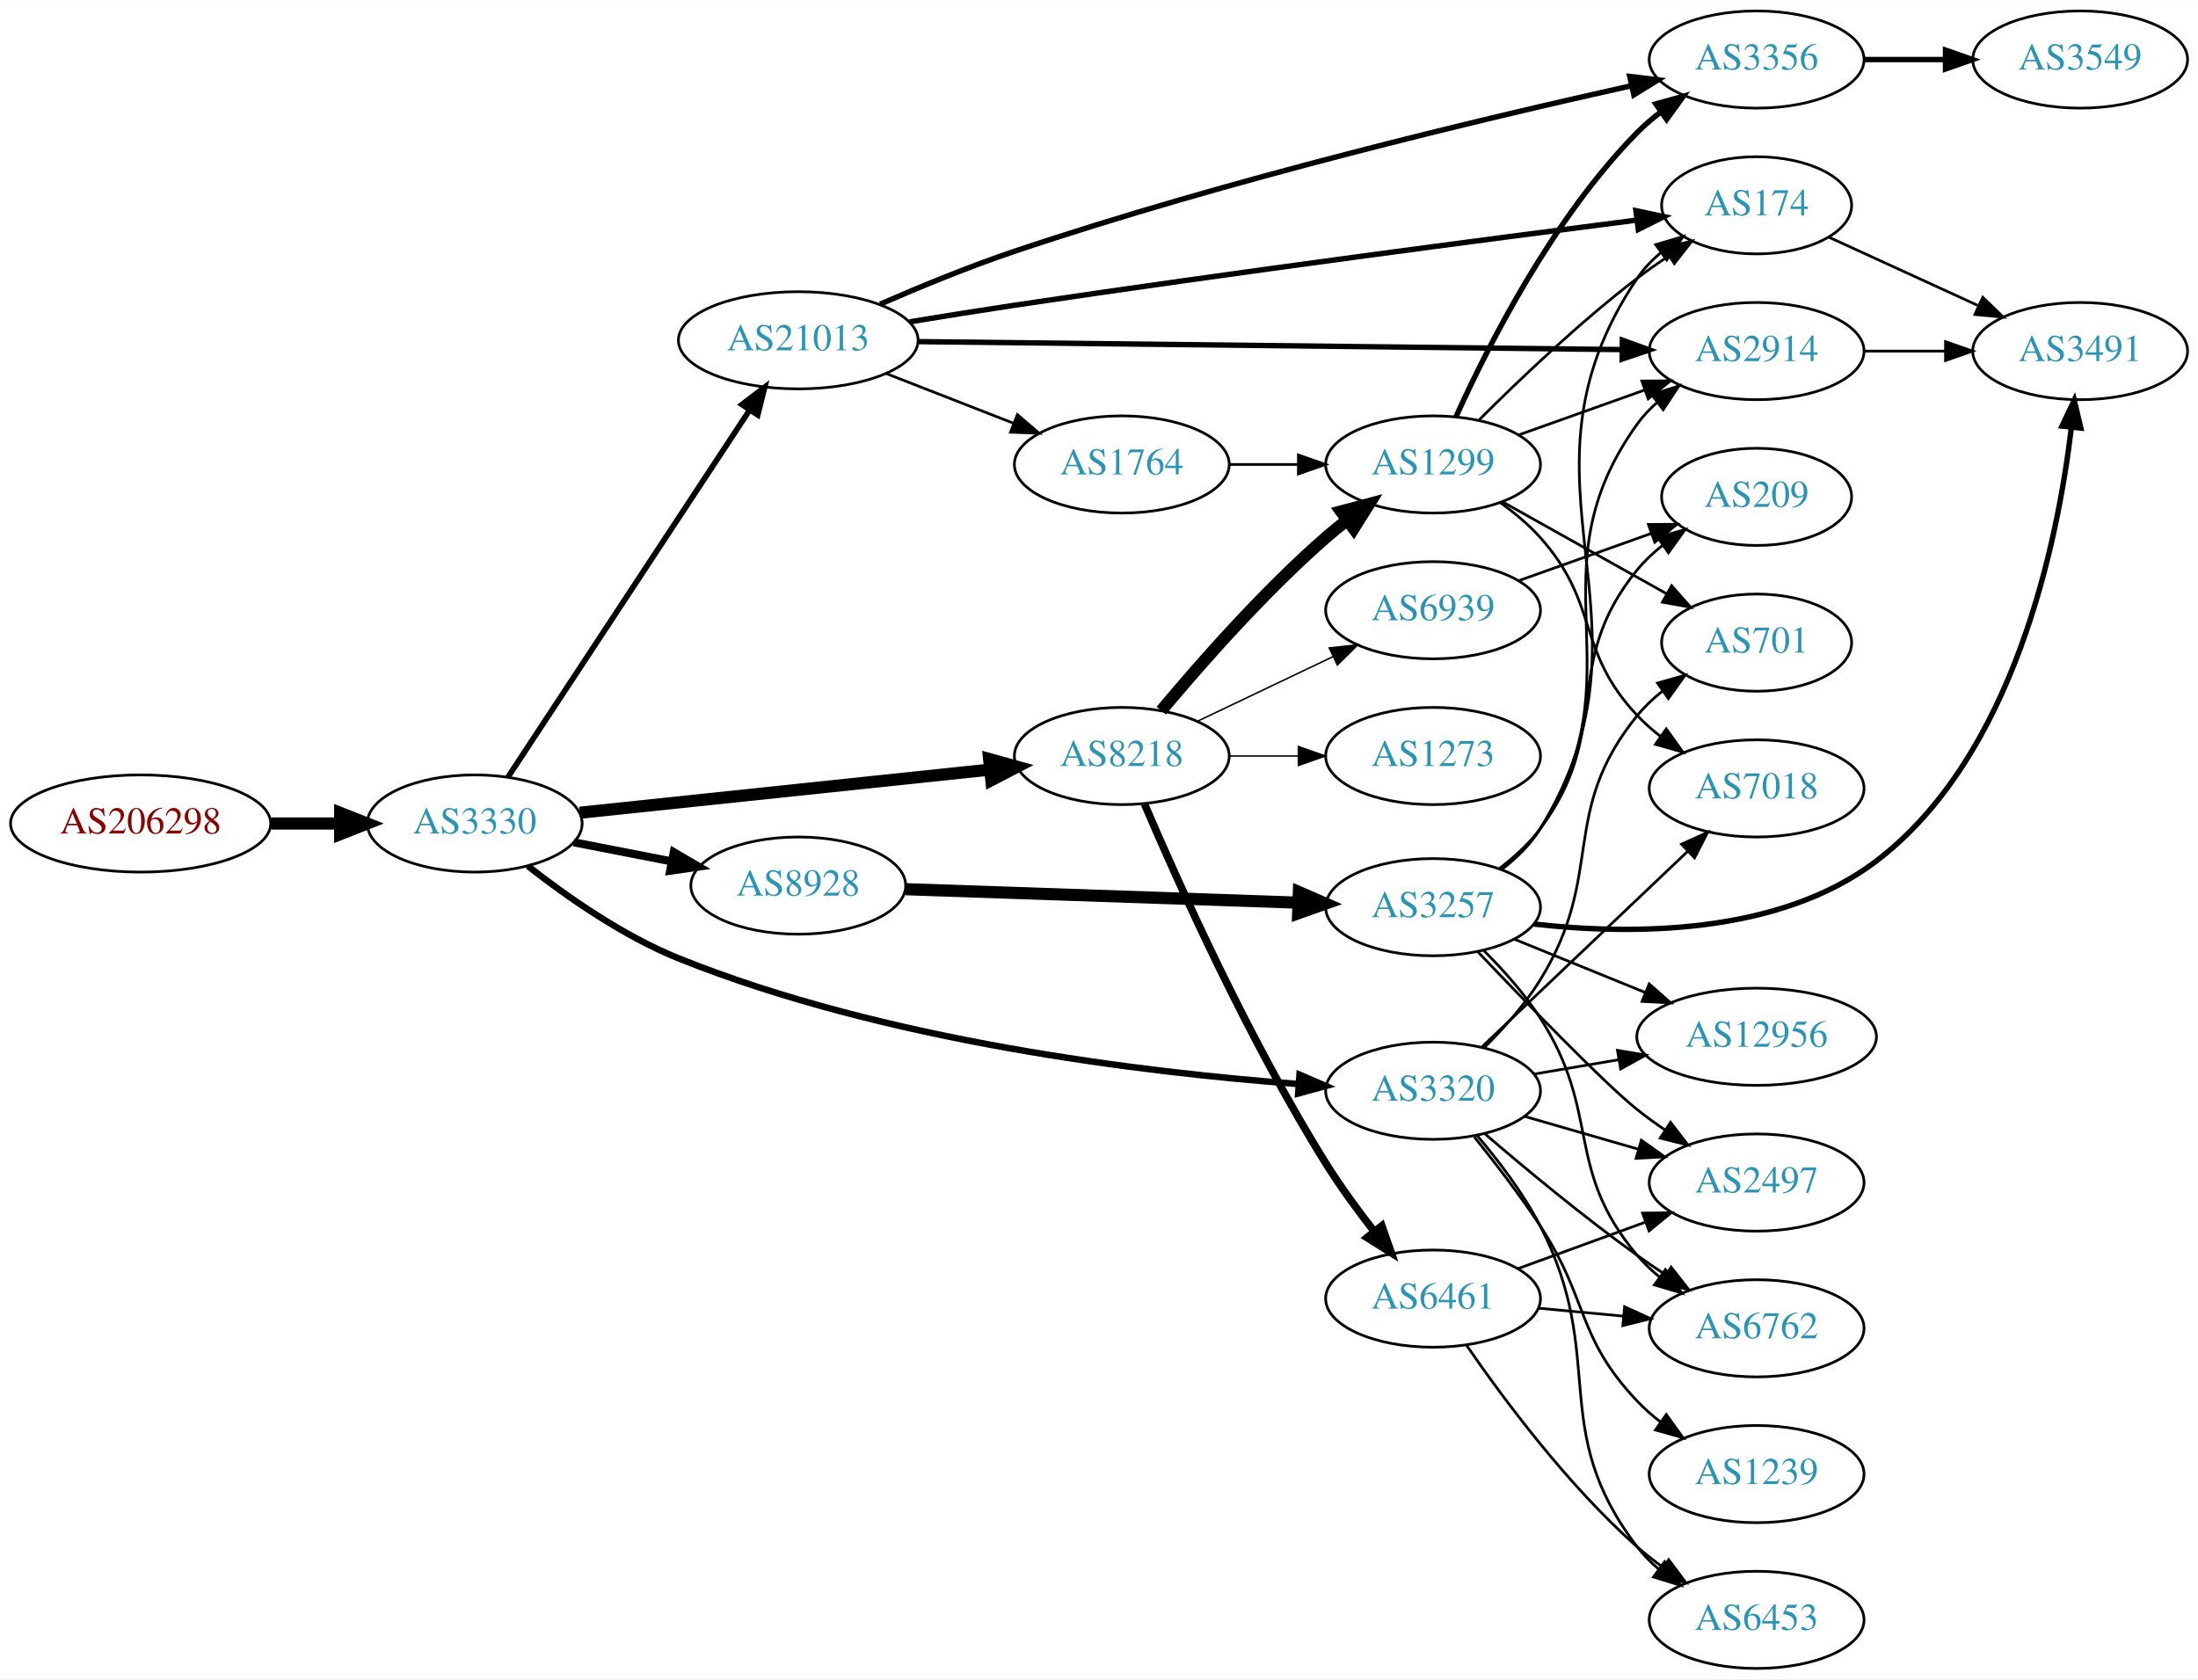
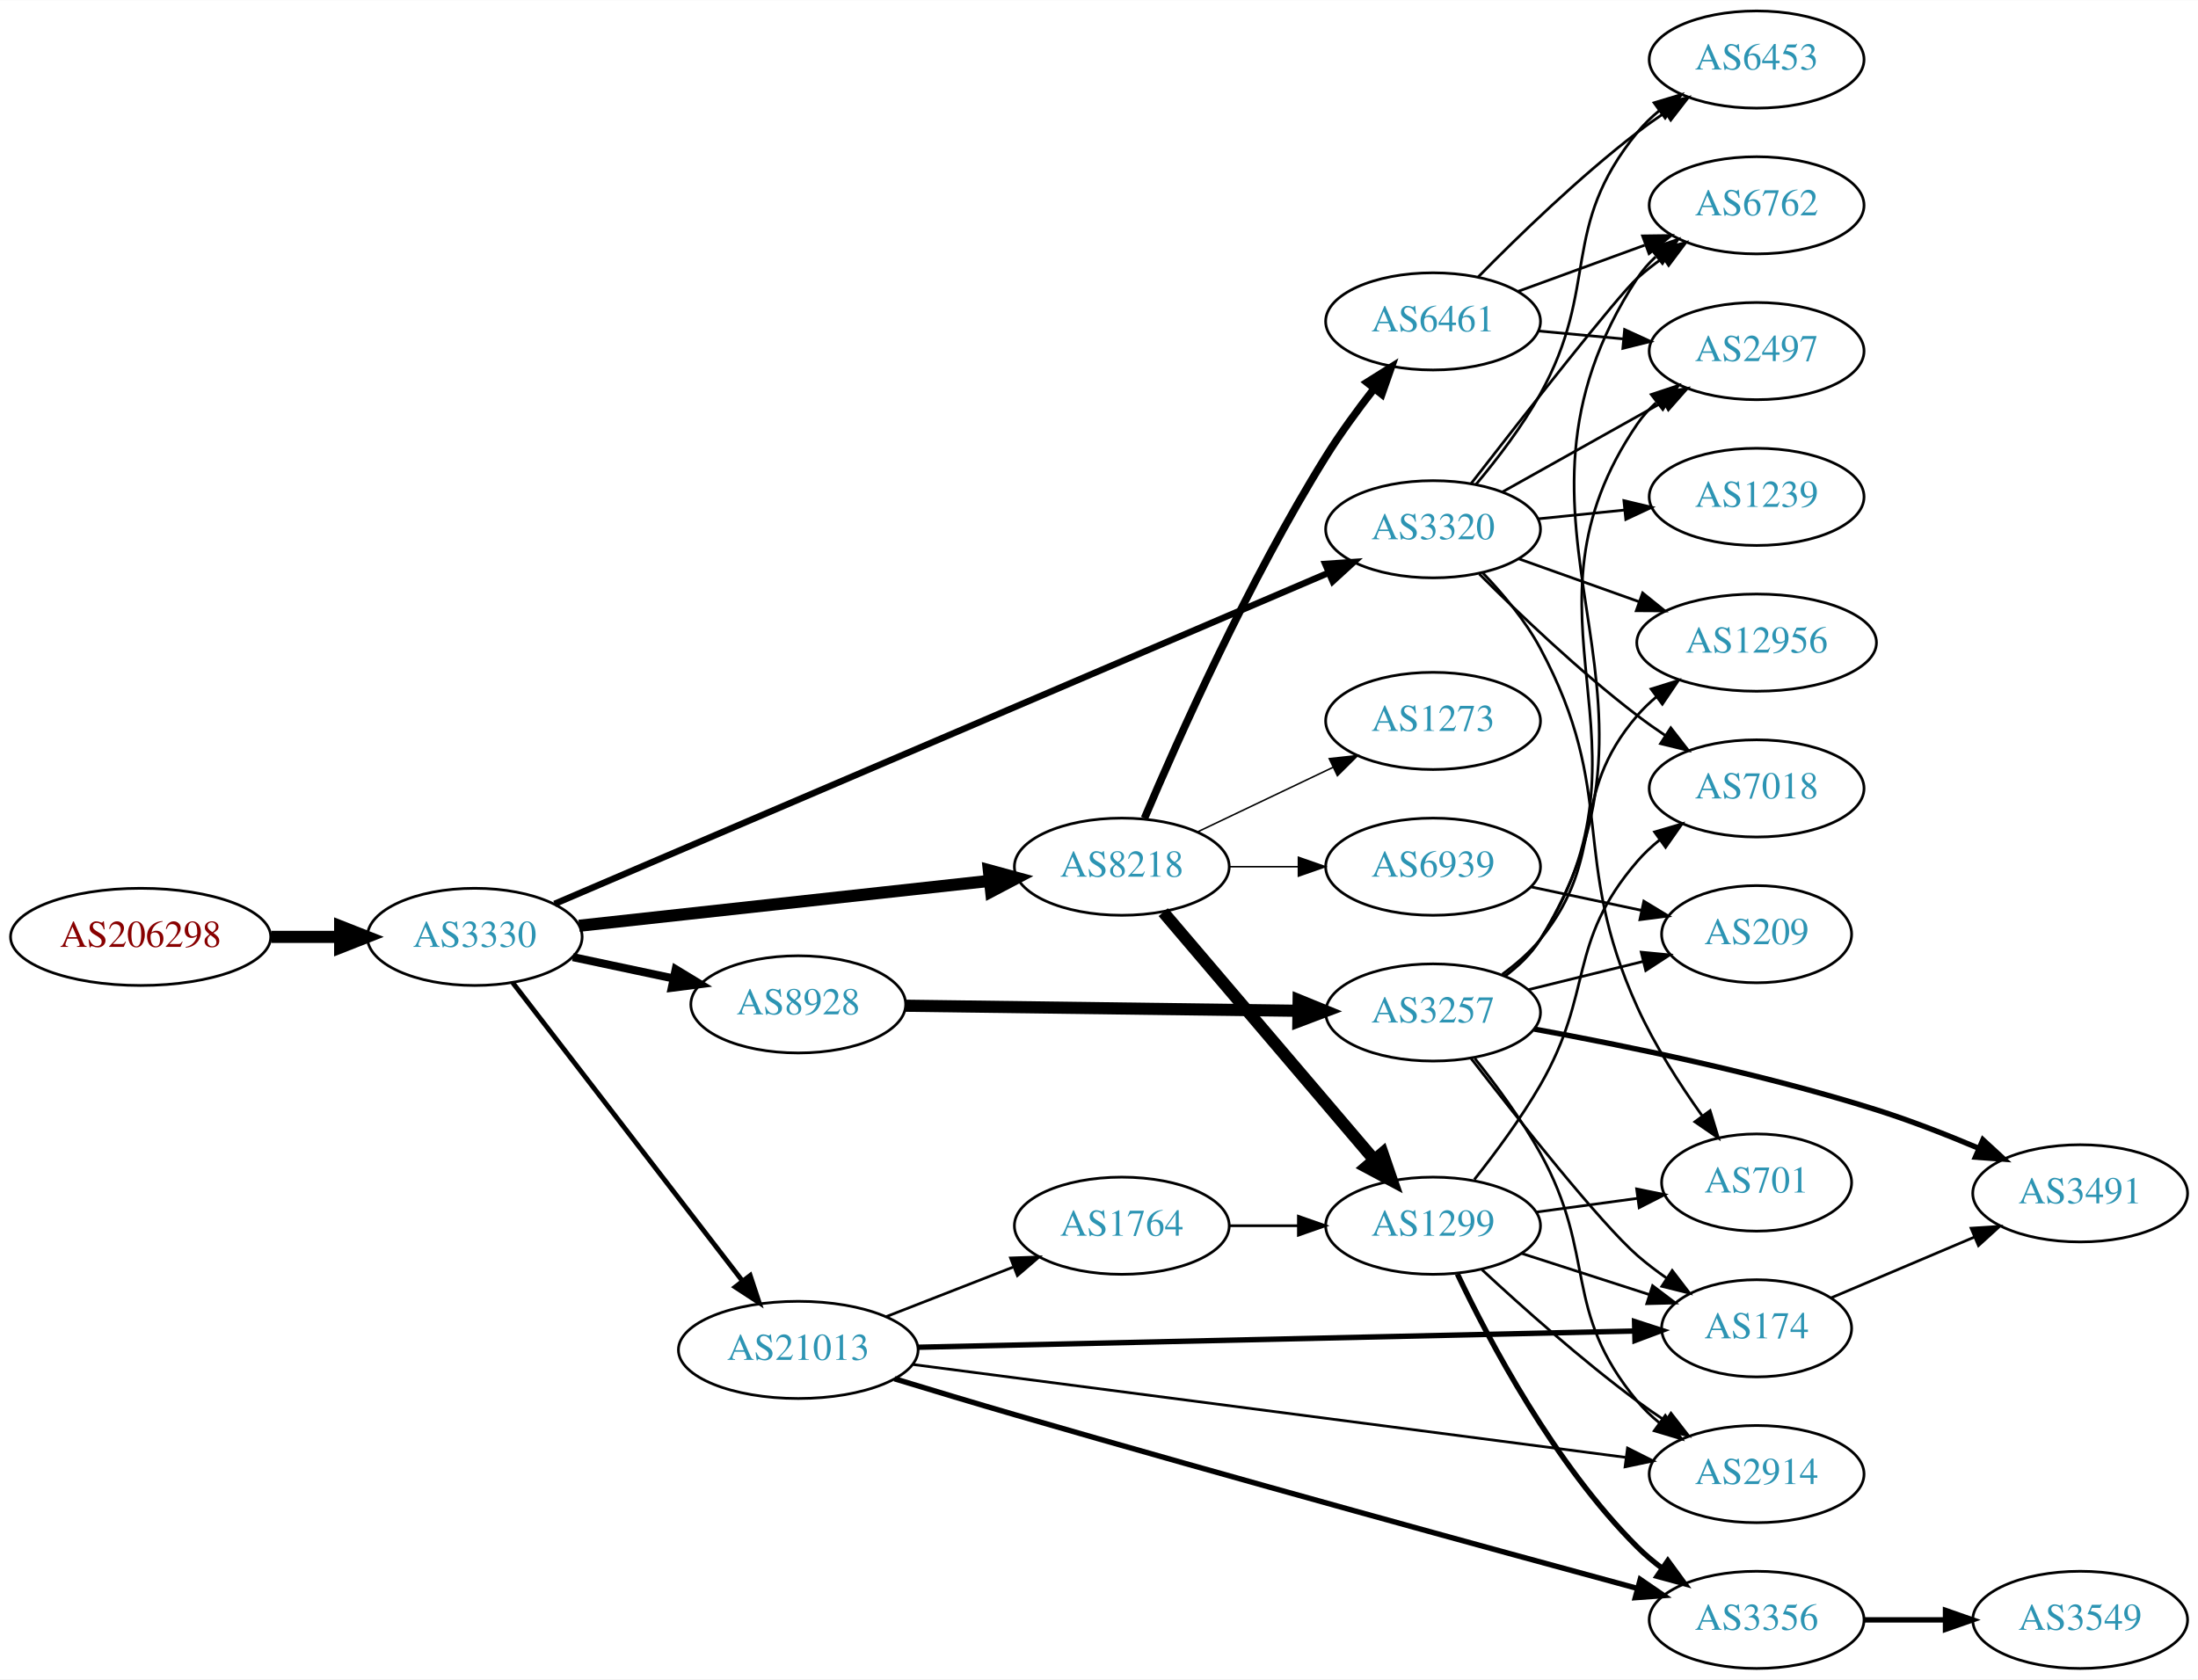
<svg xmlns="http://www.w3.org/2000/svg" xmlns:xlink="http://www.w3.org/1999/xlink" width="814pt" height="622pt" viewBox="0.00 0.00 814.15 622.00">
  <g id="graph0" class="graph" transform="scale(1 1) rotate(0) translate(4 618)">
    <polygon fill="white" stroke="none" points="-4,4 -4,-618 810.148,-618 810.148,4 -4,4" />
    <g id="node1" class="node">
      <g id="a_node1">
        <a xlink:href="/asn/206298" xlink:title="AS206298 ~ RKM-AS [AT]">
-           <ellipse fill="#ffffff" stroke="black" cx="48.096" cy="-313" rx="48.192" ry="18" />
-           <text text-anchor="middle" x="48.096" y="-309.3" font-family="Times,serif" font-size="14.00" fill="#880000">AS206298</text>
+           <ellipse fill="#ffffff" stroke="black" cx="48.096" cy="-271" rx="48.192" ry="18" />
+           <text text-anchor="middle" x="48.096" y="-267.3" font-family="Times,serif" font-size="14.00" fill="#880000">AS206298</text>
        </a>
      </g>
    </g>
    <g id="node2" class="node">
      <g id="a_node2">
        <a xlink:href="/asn/3330" xlink:title="AS3330 ~ Vienna, Austria [AT]">
-           <ellipse fill="#ffffff" stroke="black" cx="171.838" cy="-313" rx="39.794" ry="18" />
-           <text text-anchor="middle" x="171.838" y="-309.3" font-family="Times,serif" font-size="14.00" fill="#2c94b3">AS3330</text>
+           <ellipse fill="#ffffff" stroke="black" cx="171.838" cy="-271" rx="39.794" ry="18" />
+           <text text-anchor="middle" x="171.838" y="-267.3" font-family="Times,serif" font-size="14.00" fill="#2c94b3">AS3330</text>
        </a>
      </g>
    </g>
    <g id="edge1" class="edge">
-       <path fill="none" stroke="black" stroke-width="4.5" d="M96.513,-313C104.867,-313 113.577,-313 121.969,-313" />
-       <polygon fill="black" stroke="black" stroke-width="4.5" points="122.004,-316.938 132.004,-313 122.004,-309.063 122.004,-316.938" />
+       <path fill="none" stroke="black" stroke-width="4.5" d="M96.513,-271C104.867,-271 113.577,-271 121.969,-271" />
+       <polygon fill="black" stroke="black" stroke-width="4.5" points="122.004,-274.938 132.004,-271 122.004,-267.063 122.004,-274.938" />
    </g>
    <g id="node3" class="node">
      <g id="a_node3">
-         <a xlink:href="/asn/21013" xlink:title="AS21013 ~ Wels, AT [AT]">
-           <ellipse fill="#ffffff" stroke="black" cx="291.681" cy="-492" rx="44.393" ry="18" />
-           <text text-anchor="middle" x="291.681" y="-488.3" font-family="Times,serif" font-size="14.00" fill="#2c94b3">AS21013</text>
+         <a xlink:href="/asn/8218" xlink:title="AS8218 ~ legacy Neotelecoms [FR]">
+           <ellipse fill="#ffffff" stroke="black" cx="411.523" cy="-297" rx="39.794" ry="18" />
+           <text text-anchor="middle" x="411.523" y="-293.3" font-family="Times,serif" font-size="14.00" fill="#2c94b3">AS8218</text>
        </a>
      </g>
    </g>
    <g id="edge2" class="edge">
-       <path fill="none" stroke="black" stroke-width="2.1" d="M184.137,-330.163C204.849,-361.624 249.009,-428.702 273.473,-465.863" />
-       <polygon fill="black" stroke="black" stroke-width="2.1" points="270.82,-468.198 279.242,-474.626 276.667,-464.349 270.82,-468.198" />
+       <path fill="none" stroke="black" stroke-width="4.5" d="M210.5,-275.12C251.668,-279.623 317.732,-286.85 362.574,-291.755" />
+       <polygon fill="black" stroke="black" stroke-width="4.5" points="362.276,-295.683 372.645,-292.857 363.132,-287.855 362.276,-295.683" />
    </g>
    <g id="node4" class="node">
      <g id="a_node4">
        <a xlink:href="/asn/3320" xlink:title="AS3320 ~ DTAG [DE]">
-           <ellipse fill="#ffffff" stroke="black" cx="526.816" cy="-214" rx="39.794" ry="18" />
-           <text text-anchor="middle" x="526.816" y="-210.3" font-family="Times,serif" font-size="14.00" fill="#2c94b3">AS3320</text>
+           <ellipse fill="#ffffff" stroke="black" cx="526.816" cy="-422" rx="39.794" ry="18" />
+           <text text-anchor="middle" x="526.816" y="-418.3" font-family="Times,serif" font-size="14.00" fill="#2c94b3">AS3320</text>
        </a>
      </g>
    </g>
    <g id="edge3" class="edge">
-       <path fill="none" stroke="black" stroke-width="2.4" d="M191.534,-297.237C205.922,-285.946 226.789,-271.32 247.484,-263 323.983,-232.248 419.979,-220.755 476.914,-216.488" />
-       <polygon fill="black" stroke="black" stroke-width="2.4" points="477.348,-219.966 487.077,-215.772 476.856,-212.983 477.348,-219.966" />
+       <path fill="none" stroke="black" stroke-width="2.4" d="M201.425,-283.229C264.752,-310.32 416.865,-375.392 487.976,-405.813" />
+       <polygon fill="black" stroke="black" stroke-width="2.4" points="486.884,-409.152 497.455,-409.867 489.638,-402.716 486.884,-409.152" />
    </g>
    <g id="node5" class="node">
      <g id="a_node5">
-         <a xlink:href="/asn/8218" xlink:title="AS8218 ~ legacy Neotelecoms [FR]">
-           <ellipse fill="#ffffff" stroke="black" cx="411.523" cy="-338" rx="39.794" ry="18" />
-           <text text-anchor="middle" x="411.523" y="-334.3" font-family="Times,serif" font-size="14.00" fill="#2c94b3">AS8218</text>
+         <a xlink:href="/asn/21013" xlink:title="AS21013 ~ Wels, AT [AT]">
+           <ellipse fill="#ffffff" stroke="black" cx="291.681" cy="-118" rx="44.393" ry="18" />
+           <text text-anchor="middle" x="291.681" y="-114.3" font-family="Times,serif" font-size="14.00" fill="#2c94b3">AS21013</text>
        </a>
      </g>
    </g>
    <g id="edge4" class="edge">
-       <path fill="none" stroke="black" stroke-width="4.5" d="M210.763,-316.989C251.983,-321.325 317.936,-328.262 362.684,-332.968" />
-       <polygon fill="black" stroke="black" stroke-width="4.5" points="362.376,-336.895 372.733,-334.025 363.2,-329.063 362.376,-336.895" />
+       <path fill="none" stroke="black" stroke-width="1.8" d="M185.899,-254.042C206.495,-227.302 246.654,-175.161 270.832,-143.77" />
+       <polygon fill="black" stroke="black" stroke-width="1.8" points="273.869,-145.563 277.198,-135.504 268.323,-141.291 273.869,-145.563" />
    </g>
    <g id="node6" class="node">
      <g id="a_node6">
        <a xlink:href="/asn/8928" xlink:title="AS8928 ~ INTEROUTE [GB]">
-           <ellipse fill="#ffffff" stroke="black" cx="291.681" cy="-290" rx="39.794" ry="18" />
-           <text text-anchor="middle" x="291.681" y="-286.3" font-family="Times,serif" font-size="14.00" fill="#2c94b3">AS8928</text>
+           <ellipse fill="#ffffff" stroke="black" cx="291.681" cy="-246" rx="39.794" ry="18" />
+           <text text-anchor="middle" x="291.681" y="-242.3" font-family="Times,serif" font-size="14.00" fill="#2c94b3">AS8928</text>
        </a>
      </g>
    </g>
    <g id="edge5" class="edge">
-       <path fill="none" stroke="black" stroke-width="3" d="M208.514,-306.037C219.946,-303.806 232.768,-301.303 244.821,-298.951" />
-       <polygon fill="black" stroke="black" stroke-width="3" points="245.574,-302.37 254.719,-297.019 244.233,-295.499 245.574,-302.37" />
+       <path fill="none" stroke="black" stroke-width="3" d="M208.195,-263.499C219.847,-261.027 232.971,-258.243 245.267,-255.634" />
+       <polygon fill="black" stroke="black" stroke-width="3" points="246.293,-258.995 255.349,-253.496 244.84,-252.147 246.293,-258.995" />
    </g>
    <g id="node7" class="node">
      <g id="a_node7">
-         <a xlink:href="/asn/3356" xlink:title="AS3356 ~ Level 3 Parent, LLC [US]">
-           <ellipse fill="#ffffff" stroke="black" cx="646.659" cy="-596" rx="39.794" ry="18" />
-           <text text-anchor="middle" x="646.659" y="-592.3" font-family="Times,serif" font-size="14.00" fill="#2c94b3">AS3356</text>
+         <a xlink:href="/asn/6461" xlink:title="AS6461 ~ Zayo Bandwidth [US]">
+           <ellipse fill="#ffffff" stroke="black" cx="526.816" cy="-499" rx="39.794" ry="18" />
+           <text text-anchor="middle" x="526.816" y="-495.3" font-family="Times,serif" font-size="14.00" fill="#2c94b3">AS6461</text>
        </a>
      </g>
    </g>
    <g id="edge6" class="edge">
-       <path fill="none" stroke="black" stroke-width="2" d="M322.013,-505.385C336.781,-511.825 355.075,-519.352 371.877,-525 450.803,-551.53 545.294,-574.066 600.1,-586.258" />
-       <polygon fill="black" stroke="black" stroke-width="2" points="599.668,-589.747 610.187,-588.485 601.177,-582.912 599.668,-589.747" />
+       <path fill="none" stroke="black" stroke-width="2.812" d="M419.926,-314.938C432.232,-344.016 458.405,-402.84 487.17,-449 492.453,-457.479 498.868,-466.253 504.941,-474.038" />
+       <polygon fill="black" stroke="black" stroke-width="2.812" points="502.352,-476.406 511.326,-482.038 507.823,-472.039 502.352,-476.406" />
    </g>
    <g id="node8" class="node">
      <g id="a_node8">
-         <a xlink:href="/asn/174" xlink:title="AS174 ~ Cogent Communications [US]">
-           <ellipse fill="#ffffff" stroke="black" cx="646.659" cy="-542" rx="35.194" ry="18" />
-           <text text-anchor="middle" x="646.659" y="-538.3" font-family="Times,serif" font-size="14.00" fill="#2c94b3">AS174</text>
+         <a xlink:href="/asn/1299" xlink:title="AS1299 ~ Telia Carrier [EU]">
+           <ellipse fill="#ffffff" stroke="black" cx="526.816" cy="-164" rx="39.794" ry="18" />
+           <text text-anchor="middle" x="526.816" y="-160.3" font-family="Times,serif" font-size="14.00" fill="#2c94b3">AS1299</text>
        </a>
      </g>
    </g>
    <g id="edge7" class="edge">
-       <path fill="none" stroke="black" stroke-width="2" d="M332.935,-498.835C345.405,-500.891 359.199,-503.103 371.877,-505 453.036,-517.143 548.003,-529.582 602.069,-536.497" />
-       <polygon fill="black" stroke="black" stroke-width="2" points="601.959,-540.011 612.321,-537.804 602.844,-533.067 601.959,-540.011" />
+       <path fill="none" stroke="black" stroke-width="4.5" d="M426.872,-280.155C446.621,-256.971 482.307,-215.077 504.993,-188.445" />
+       <polygon fill="black" stroke="black" stroke-width="4.5" points="508.097,-190.874 511.584,-180.708 502.102,-185.767 508.097,-190.874" />
    </g>
    <g id="node9" class="node">
      <g id="a_node9">
-         <a xlink:href="/asn/2914" xlink:title="AS2914 ~ NTT America, Inc. [US]">
-           <ellipse fill="#ffffff" stroke="black" cx="646.659" cy="-488" rx="39.794" ry="18" />
-           <text text-anchor="middle" x="646.659" y="-484.3" font-family="Times,serif" font-size="14.00" fill="#2c94b3">AS2914</text>
+         <a xlink:href="/asn/1273" xlink:title="AS1273 ~ Vodafone Group PLC [EU]">
+           <ellipse fill="#ffffff" stroke="black" cx="526.816" cy="-351" rx="39.794" ry="18" />
+           <text text-anchor="middle" x="526.816" y="-347.3" font-family="Times,serif" font-size="14.00" fill="#2c94b3">AS1273</text>
        </a>
      </g>
    </g>
    <g id="edge8" class="edge">
-       <path fill="none" stroke="black" stroke-width="2" d="M335.963,-491.51C401.977,-490.761 527.435,-489.34 596.69,-488.555" />
-       <polygon fill="black" stroke="black" stroke-width="2" points="596.936,-492.052 606.895,-488.439 596.856,-485.053 596.936,-492.052" />
+       <path fill="none" stroke="black" stroke-width="0.562" d="M439.66,-309.934C454.654,-317.081 473.475,-326.052 489.698,-333.785" />
+       <polygon fill="black" stroke="black" stroke-width="0.562" points="488.368,-337.028 498.901,-338.171 491.38,-330.709 488.368,-337.028" />
    </g>
    <g id="node10" class="node">
      <g id="a_node10">
-         <a xlink:href="/asn/1764" xlink:title="AS1764 ~ NEXTLAYER-AS [AT]">
-           <ellipse fill="#ffffff" stroke="black" cx="411.523" cy="-446" rx="39.794" ry="18" />
-           <text text-anchor="middle" x="411.523" y="-442.3" font-family="Times,serif" font-size="14.00" fill="#2c94b3">AS1764</text>
+         <a xlink:href="/asn/6939" xlink:title="AS6939 ~ Hurricane Electric LLC [US]">
+           <ellipse fill="#ffffff" stroke="black" cx="526.816" cy="-297" rx="39.794" ry="18" />
+           <text text-anchor="middle" x="526.816" y="-293.3" font-family="Times,serif" font-size="14.00" fill="#2c94b3">AS6939</text>
        </a>
      </g>
    </g>
    <g id="edge9" class="edge">
-       <path fill="none" stroke="black" d="M324.26,-479.673C338.689,-474.04 355.929,-467.311 371.19,-461.354" />
-       <polygon fill="black" stroke="black" points="372.841,-464.466 380.884,-457.57 370.296,-457.946 372.841,-464.466" />
+       <path fill="none" stroke="black" stroke-width="0.562" d="M451.195,-297C459.398,-297 468.162,-297 476.694,-297" />
+       <polygon fill="black" stroke="black" stroke-width="0.562" points="476.934,-300.5 486.934,-297 476.933,-293.5 476.934,-300.5" />
+     </g>
+     <g id="node11" class="node">
+       <g id="a_node11">
+         <a xlink:href="/asn/701" xlink:title="AS701 ~ UUNET [US]">
+           <ellipse fill="#ffffff" stroke="black" cx="646.659" cy="-180" rx="35.194" ry="18" />
+           <text text-anchor="middle" x="646.659" y="-176.3" font-family="Times,serif" font-size="14.00" fill="#2c94b3">AS701</text>
+         </a>
+       </g>
+     </g>
+     <g id="edge10" class="edge">
+       <path fill="none" stroke="black" d="M545.238,-405.832C552.719,-398.055 560.982,-388.213 566.463,-378 595.419,-324.04 577.188,-300.779 602.463,-245 608.835,-230.936 618.093,-216.514 626.405,-204.839" />
+       <polygon fill="black" stroke="black" points="629.429,-206.633 632.514,-196.497 623.782,-202.497 629.429,-206.633" />
    </g>
    <g id="node12" class="node">
      <g id="a_node12">
-         <a xlink:href="/asn/2497" xlink:title="AS2497 ~ Internet Initiative Japan Inc. [JP]">
-           <ellipse fill="#ffffff" stroke="black" cx="646.659" cy="-180" rx="39.794" ry="18" />
-           <text text-anchor="middle" x="646.659" y="-176.3" font-family="Times,serif" font-size="14.00" fill="#2c94b3">AS2497</text>
+         <a xlink:href="/asn/6453" xlink:title="AS6453 ~ TATA COMMUNICATIONS (AMERICA) INC [US]">
+           <ellipse fill="#ffffff" stroke="black" cx="646.659" cy="-596" rx="39.794" ry="18" />
+           <text text-anchor="middle" x="646.659" y="-592.3" font-family="Times,serif" font-size="14.00" fill="#2c94b3">AS6453</text>
        </a>
      </g>
    </g>
    <g id="edge11" class="edge">
-       <path fill="none" stroke="black" d="M560.642,-204.529C573.685,-200.766 588.865,-196.386 602.759,-192.377" />
-       <polygon fill="black" stroke="black" points="603.962,-195.673 612.6,-189.538 602.022,-188.947 603.962,-195.673" />
+       <path fill="none" stroke="black" d="M542.779,-438.684C550.587,-448.002 559.86,-460.105 566.463,-472 588.778,-512.207 573.413,-533.353 602.463,-569 604.837,-571.914 607.613,-574.604 610.593,-577.065" />
+       <polygon fill="black" stroke="black" points="608.671,-579.994 618.819,-583.039 612.784,-574.331 608.671,-579.994" />
    </g>
    <g id="node13" class="node">
      <g id="a_node13">
-         <a xlink:href="/asn/6453" xlink:title="AS6453 ~ TATA COMMUNICATIONS (AMERICA) INC [US]">
-           <ellipse fill="#ffffff" stroke="black" cx="646.659" cy="-18" rx="39.794" ry="18" />
-           <text text-anchor="middle" x="646.659" y="-14.3" font-family="Times,serif" font-size="14.00" fill="#2c94b3">AS6453</text>
+         <a xlink:href="/asn/2497" xlink:title="AS2497 ~ Internet Initiative Japan Inc. [JP]">
+           <ellipse fill="#ffffff" stroke="black" cx="646.659" cy="-488" rx="39.794" ry="18" />
+           <text text-anchor="middle" x="646.659" y="-484.3" font-family="Times,serif" font-size="14.00" fill="#2c94b3">AS2497</text>
        </a>
      </g>
    </g>
    <g id="edge12" class="edge">
-       <path fill="none" stroke="black" d="M543.074,-197.474C550.968,-188.202 560.23,-176.093 566.463,-164 591.777,-114.884 568.892,-88.889 602.463,-45 604.746,-42.015 607.462,-39.276 610.404,-36.785" />
-       <polygon fill="black" stroke="black" points="612.598,-39.516 618.576,-30.769 608.448,-33.879 612.598,-39.516" />
+       <path fill="none" stroke="black" d="M552.52,-435.836C569.804,-445.516 593.099,-458.563 612.068,-469.187" />
+       <polygon fill="black" stroke="black" points="610.552,-472.35 620.987,-474.182 613.973,-466.242 610.552,-472.35" />
    </g>
    <g id="node14" class="node">
      <g id="a_node14">
-         <a xlink:href="/asn/6762" xlink:title="AS6762 ~ TELECOM ITALIA SPARKLE S.p.A. [IT]">
-           <ellipse fill="#ffffff" stroke="black" cx="646.659" cy="-126" rx="39.794" ry="18" />
-           <text text-anchor="middle" x="646.659" y="-122.3" font-family="Times,serif" font-size="14.00" fill="#2c94b3">AS6762</text>
+         <a xlink:href="/asn/7018" xlink:title="AS7018 ~ AT&amp;T Services, Inc. [US]">
+           <ellipse fill="#ffffff" stroke="black" cx="646.659" cy="-326" rx="39.794" ry="18" />
+           <text text-anchor="middle" x="646.659" y="-322.3" font-family="Times,serif" font-size="14.00" fill="#2c94b3">AS7018</text>
        </a>
      </g>
    </g>
    <g id="edge13" class="edge">
-       <path fill="none" stroke="black" d="M546.015,-198.036C560.821,-185.318 582.466,-167.333 602.463,-153 605.859,-150.566 609.473,-148.11 613.109,-145.724" />
-       <polygon fill="black" stroke="black" points="615.005,-148.666 621.54,-140.326 611.231,-142.771 615.005,-148.666" />
+       <path fill="none" stroke="black" d="M543.924,-405.439C558.534,-390.837 581.006,-369.392 602.463,-353 605.783,-350.463 609.349,-347.943 612.958,-345.52" />
+       <polygon fill="black" stroke="black" points="614.867,-348.453 621.357,-340.079 611.061,-342.578 614.867,-348.453" />
    </g>
    <g id="node15" class="node">
      <g id="a_node15">
        <a xlink:href="/asn/12956" xlink:title="AS12956 ~ TELXIUS [ES]">
-           <ellipse fill="#ffffff" stroke="black" cx="646.659" cy="-234" rx="44.393" ry="18" />
-           <text text-anchor="middle" x="646.659" y="-230.3" font-family="Times,serif" font-size="14.00" fill="#2c94b3">AS12956</text>
+           <ellipse fill="#ffffff" stroke="black" cx="646.659" cy="-380" rx="44.393" ry="18" />
+           <text text-anchor="middle" x="646.659" y="-376.3" font-family="Times,serif" font-size="14.00" fill="#2c94b3">AS12956</text>
        </a>
      </g>
    </g>
    <g id="edge14" class="edge">
-       <path fill="none" stroke="black" d="M564.134,-220.164C574.076,-221.851 585.031,-223.71 595.596,-225.503" />
-       <polygon fill="black" stroke="black" points="595.116,-228.972 605.561,-227.195 596.287,-222.071 595.116,-228.972" />
+       <path fill="none" stroke="black" d="M558.47,-411.075C572.12,-406.21 588.422,-400.399 603.217,-395.127" />
+       <polygon fill="black" stroke="black" points="604.434,-398.408 612.679,-391.754 602.084,-391.815 604.434,-398.408" />
    </g>
    <g id="node16" class="node">
      <g id="a_node16">
-         <a xlink:href="/asn/701" xlink:title="AS701 ~ UUNET [US]">
-           <ellipse fill="#ffffff" stroke="black" cx="646.659" cy="-380" rx="35.194" ry="18" />
-           <text text-anchor="middle" x="646.659" y="-376.3" font-family="Times,serif" font-size="14.00" fill="#2c94b3">AS701</text>
+         <a xlink:href="/asn/6762" xlink:title="AS6762 ~ TELECOM ITALIA SPARKLE S.p.A. [IT]">
+           <ellipse fill="#ffffff" stroke="black" cx="646.659" cy="-542" rx="39.794" ry="18" />
+           <text text-anchor="middle" x="646.659" y="-538.3" font-family="Times,serif" font-size="14.00" fill="#2c94b3">AS6762</text>
        </a>
      </g>
    </g>
    <g id="edge15" class="edge">
-       <path fill="none" stroke="black" d="M545.665,-229.867C552.871,-236.992 560.802,-245.849 566.463,-255 590.872,-294.462 573.21,-316.981 602.463,-353 605.16,-356.321 608.38,-359.351 611.829,-362.081" />
-       <polygon fill="black" stroke="black" points="609.954,-365.041 620.155,-367.904 613.966,-359.305 609.954,-365.041" />
+       <path fill="none" stroke="black" d="M540.837,-438.839C560.28,-463.888 595.383,-508.708 602.463,-515 605.427,-517.634 608.678,-520.174 612.025,-522.572" />
+       <polygon fill="black" stroke="black" points="610.177,-525.547 620.432,-528.212 614.077,-519.735 610.177,-525.547" />
    </g>
    <g id="node17" class="node">
      <g id="a_node17">
        <a xlink:href="/asn/1239" xlink:title="AS1239 ~ Sprint [US]">
-           <ellipse fill="#ffffff" stroke="black" cx="646.659" cy="-72" rx="39.794" ry="18" />
-           <text text-anchor="middle" x="646.659" y="-68.3" font-family="Times,serif" font-size="14.00" fill="#2c94b3">AS1239</text>
+           <ellipse fill="#ffffff" stroke="black" cx="646.659" cy="-434" rx="39.794" ry="18" />
+           <text text-anchor="middle" x="646.659" y="-430.3" font-family="Times,serif" font-size="14.00" fill="#2c94b3">AS1239</text>
        </a>
      </g>
    </g>
    <g id="edge16" class="edge">
-       <path fill="none" stroke="black" d="M542.081,-196.894C549.684,-187.451 558.985,-175.365 566.463,-164 584.613,-136.411 579.736,-122.96 602.463,-99 605.049,-96.273 607.967,-93.707 611.036,-91.324" />
-       <polygon fill="black" stroke="black" points="613.214,-94.072 619.385,-85.459 609.19,-88.344 613.214,-94.072" />
+       <path fill="none" stroke="black" d="M565.751,-425.863C575.948,-426.901 587.111,-428.038 597.773,-429.124" />
+       <polygon fill="black" stroke="black" points="597.492,-432.613 607.795,-430.144 598.201,-425.649 597.492,-432.613" />
    </g>
    <g id="node18" class="node">
      <g id="a_node18">
-         <a xlink:href="/asn/7018" xlink:title="AS7018 ~ AT&amp;T Services, Inc. [US]">
-           <ellipse fill="#ffffff" stroke="black" cx="646.659" cy="-326" rx="39.794" ry="18" />
-           <text text-anchor="middle" x="646.659" y="-322.3" font-family="Times,serif" font-size="14.00" fill="#2c94b3">AS7018</text>
+         <a xlink:href="/asn/174" xlink:title="AS174 ~ Cogent Communications [US]">
+           <ellipse fill="#ffffff" stroke="black" cx="646.659" cy="-126" rx="35.194" ry="18" />
+           <text text-anchor="middle" x="646.659" y="-122.3" font-family="Times,serif" font-size="14.00" fill="#2c94b3">AS174</text>
        </a>
      </g>
    </g>
    <g id="edge17" class="edge">
-       <path fill="none" stroke="black" d="M544.951,-230.286C565.024,-249.364 598.428,-281.111 621.216,-302.769" />
-       <polygon fill="black" stroke="black" points="618.843,-305.342 628.503,-309.695 623.665,-300.268 618.843,-305.342" />
+       <path fill="none" stroke="black" stroke-width="2" d="M335.963,-118.981C403.414,-120.51 532.926,-123.445 601.132,-124.991" />
+       <polygon fill="black" stroke="black" stroke-width="2" points="601.456,-128.499 611.533,-125.227 601.615,-121.501 601.456,-128.499" />
+     </g>
+     <g id="node19" class="node">
+       <g id="a_node19">
+         <a xlink:href="/asn/3356" xlink:title="AS3356 ~ Level 3 Parent, LLC [US]">
+           <ellipse fill="#ffffff" stroke="black" cx="646.659" cy="-18" rx="39.794" ry="18" />
+           <text text-anchor="middle" x="646.659" y="-14.3" font-family="Times,serif" font-size="14.00" fill="#2c94b3">AS3356</text>
+         </a>
+       </g>
+     </g>
+     <g id="edge18" class="edge">
+       <path fill="none" stroke="black" stroke-width="2" d="M327.323,-107.309C341.16,-103.09 357.251,-98.245 371.877,-94 453.098,-70.423 548.328,-44.338 602.372,-29.679" />
+       <polygon fill="black" stroke="black" stroke-width="2" points="603.556,-32.984 612.293,-26.991 601.726,-26.228 603.556,-32.984" />
    </g>
    <g id="node20" class="node">
      <g id="a_node20">
-         <a xlink:href="/asn/1299" xlink:title="AS1299 ~ Telia Carrier [EU]">
-           <ellipse fill="#ffffff" stroke="black" cx="526.816" cy="-446" rx="39.794" ry="18" />
-           <text text-anchor="middle" x="526.816" y="-442.3" font-family="Times,serif" font-size="14.00" fill="#2c94b3">AS1299</text>
-         </a>
-       </g>
-     </g>
-     <g id="edge20" class="edge">
-       <path fill="none" stroke="black" stroke-width="4.5" d="M426.153,-354.817C440.436,-371.929 463.982,-398.745 487.17,-419 489.635,-421.154 492.274,-423.294 494.971,-425.372" />
-       <polygon fill="black" stroke="black" stroke-width="4.5" points="492.737,-428.616 503.125,-431.37 497.404,-422.273 492.737,-428.616" />
+         <a xlink:href="/asn/2914" xlink:title="AS2914 ~ NTT America, Inc. [US]">
+           <ellipse fill="#ffffff" stroke="black" cx="646.659" cy="-72" rx="39.794" ry="18" />
+           <text text-anchor="middle" x="646.659" y="-68.3" font-family="Times,serif" font-size="14.00" fill="#2c94b3">AS2914</text>
+         </a>
+       </g>
+     </g>
+     <g id="edge19" class="edge">
+       <path fill="none" stroke="black" d="M334.21,-112.588C400.166,-103.993 528.5,-87.268 598.068,-78.202" />
+       <polygon fill="black" stroke="black" points="598.836,-81.632 608.3,-76.868 597.932,-74.69 598.836,-81.632" />
    </g>
    <g id="node21" class="node">
      <g id="a_node21">
-         <a xlink:href="/asn/6461" xlink:title="AS6461 ~ Zayo Bandwidth [US]">
-           <ellipse fill="#ffffff" stroke="black" cx="526.816" cy="-137" rx="39.794" ry="18" />
-           <text text-anchor="middle" x="526.816" y="-133.3" font-family="Times,serif" font-size="14.00" fill="#2c94b3">AS6461</text>
-         </a>
-       </g>
-     </g>
-     <g id="edge21" class="edge">
-       <path fill="none" stroke="black" stroke-width="2.812" d="M419.947,-320.185C432.283,-291.305 458.498,-232.878 487.17,-187 492.464,-178.528 498.882,-169.756 504.954,-161.97" />
-       <polygon fill="black" stroke="black" stroke-width="2.812" points="507.837,-163.969 511.338,-153.97 502.365,-159.604 507.837,-163.969" />
-     </g>
-     <g id="node22" class="node">
-       <g id="a_node22">
-         <a xlink:href="/asn/1273" xlink:title="AS1273 ~ Vodafone Group PLC [EU]">
-           <ellipse fill="#ffffff" stroke="black" cx="526.816" cy="-338" rx="39.794" ry="18" />
-           <text text-anchor="middle" x="526.816" y="-334.3" font-family="Times,serif" font-size="14.00" fill="#2c94b3">AS1273</text>
-         </a>
-       </g>
-     </g>
-     <g id="edge22" class="edge">
-       <path fill="none" stroke="black" stroke-width="0.562" d="M451.195,-338C459.398,-338 468.162,-338 476.694,-338" />
-       <polygon fill="black" stroke="black" stroke-width="0.562" points="476.934,-341.5 486.934,-338 476.933,-334.5 476.934,-341.5" />
-     </g>
-     <g id="node23" class="node">
-       <g id="a_node23">
-         <a xlink:href="/asn/6939" xlink:title="AS6939 ~ Hurricane Electric LLC [US]">
-           <ellipse fill="#ffffff" stroke="black" cx="526.816" cy="-392" rx="39.794" ry="18" />
-           <text text-anchor="middle" x="526.816" y="-388.3" font-family="Times,serif" font-size="14.00" fill="#2c94b3">AS6939</text>
-         </a>
-       </g>
-     </g>
-     <g id="edge23" class="edge">
-       <path fill="none" stroke="black" stroke-width="0.562" d="M439.66,-350.934C454.654,-358.081 473.475,-367.052 489.698,-374.785" />
-       <polygon fill="black" stroke="black" stroke-width="0.562" points="488.368,-378.028 498.901,-379.171 491.38,-371.709 488.368,-378.028" />
+         <a xlink:href="/asn/1764" xlink:title="AS1764 ~ NEXTLAYER-AS [AT]">
+           <ellipse fill="#ffffff" stroke="black" cx="411.523" cy="-164" rx="39.794" ry="18" />
+           <text text-anchor="middle" x="411.523" y="-160.3" font-family="Times,serif" font-size="14.00" fill="#2c94b3">AS1764</text>
+         </a>
+       </g>
+     </g>
+     <g id="edge20" class="edge">
+       <path fill="none" stroke="black" d="M324.26,-130.327C338.689,-135.96 355.929,-142.689 371.19,-148.646" />
+       <polygon fill="black" stroke="black" points="370.296,-152.054 380.884,-152.43 372.841,-145.534 370.296,-152.054" />
    </g>
    <g id="node24" class="node">
      <g id="a_node24">
        <a xlink:href="/asn/3257" xlink:title="AS3257 ~ GTT [DE]">
-           <ellipse fill="#ffffff" stroke="black" cx="526.816" cy="-282" rx="39.794" ry="18" />
-           <text text-anchor="middle" x="526.816" y="-278.3" font-family="Times,serif" font-size="14.00" fill="#2c94b3">AS3257</text>
-         </a>
-       </g>
-     </g>
-     <g id="edge24" class="edge">
-       <path fill="none" stroke="black" stroke-width="4.5" d="M331.44,-288.67C371.356,-287.3 433.674,-285.162 476.946,-283.677" />
-       <polygon fill="black" stroke="black" stroke-width="4.5" points="477.105,-287.611 486.964,-283.333 476.835,-279.741 477.105,-287.611" />
-     </g>
-     <g id="node11" class="node">
-       <g id="a_node11">
-         <a xlink:href="/asn/3549" xlink:title="AS3549 ~ Level 3 Parent, LLC [US]">
-           <ellipse fill="#ffffff" stroke="black" cx="766.501" cy="-596" rx="39.794" ry="18" />
-           <text text-anchor="middle" x="766.501" y="-592.3" font-family="Times,serif" font-size="14.00" fill="#2c94b3">AS3549</text>
-         </a>
-       </g>
-     </g>
-     <g id="edge10" class="edge">
-       <path fill="none" stroke="black" stroke-width="2" d="M686.571,-596C696.125,-596 706.474,-596 716.437,-596" />
-       <polygon fill="black" stroke="black" stroke-width="2" points="716.629,-599.5 726.629,-596 716.629,-592.5 716.629,-599.5" />
-     </g>
-     <g id="node19" class="node">
-       <g id="a_node19">
-         <a xlink:href="/asn/3491" xlink:title="AS3491 ~ PCCW Global, Inc. [US]">
-           <ellipse fill="#ffffff" stroke="black" cx="766.501" cy="-488" rx="39.794" ry="18" />
-           <text text-anchor="middle" x="766.501" y="-484.3" font-family="Times,serif" font-size="14.00" fill="#2c94b3">AS3491</text>
-         </a>
-       </g>
-     </g>
-     <g id="edge18" class="edge">
-       <path fill="none" stroke="black" d="M673.52,-530.149C689.64,-522.762 710.643,-513.138 728.508,-504.952" />
-       <polygon fill="black" stroke="black" points="730.426,-507.923 738.059,-500.575 727.51,-501.559 730.426,-507.923" />
+           <ellipse fill="#ffffff" stroke="black" cx="526.816" cy="-243" rx="39.794" ry="18" />
+           <text text-anchor="middle" x="526.816" y="-239.3" font-family="Times,serif" font-size="14.00" fill="#2c94b3">AS3257</text>
+         </a>
+       </g>
+     </g>
+     <g id="edge23" class="edge">
+       <path fill="none" stroke="black" stroke-width="4.5" d="M331.44,-245.501C371.356,-244.988 433.674,-244.186 476.946,-243.629" />
+       <polygon fill="black" stroke="black" stroke-width="4.5" points="477.016,-247.566 486.964,-243.5 476.914,-239.692 477.016,-247.566" />
+     </g>
+     <g id="edge39" class="edge">
+       <path fill="none" stroke="black" d="M543.598,-515.535C558.172,-530.371 580.781,-552.313 602.463,-569 605.774,-571.549 609.335,-574.076 612.939,-576.504" />
+       <polygon fill="black" stroke="black" points="611.041,-579.444 621.335,-581.949 614.85,-573.571 611.041,-579.444" />
+     </g>
+     <g id="edge40" class="edge">
+       <path fill="none" stroke="black" d="M565.751,-495.459C575.742,-494.526 586.66,-493.507 597.126,-492.53" />
+       <polygon fill="black" stroke="black" points="597.759,-495.986 607.391,-491.572 597.109,-489.017 597.759,-495.986" />
+     </g>
+     <g id="edge38" class="edge">
+       <path fill="none" stroke="black" d="M558.163,-510.074C572.484,-515.299 589.777,-521.609 605.194,-527.235" />
+       <polygon fill="black" stroke="black" points="604.411,-530.675 615.004,-530.815 606.81,-524.099 604.411,-530.675" />
+     </g>
+     <g id="edge34" class="edge">
+       <path fill="none" stroke="black" d="M565.102,-169.062C577.008,-170.679 590.282,-172.481 602.565,-174.149" />
+       <polygon fill="black" stroke="black" points="602.218,-177.634 612.598,-175.511 603.16,-170.698 602.218,-177.634" />
+     </g>
+     <g id="edge36" class="edge">
+       <path fill="none" stroke="black" d="M542.104,-181.117C549.896,-190.942 559.369,-203.73 566.463,-216 586.588,-250.81 576.231,-268.525 602.463,-299 604.914,-301.849 607.743,-304.496 610.755,-306.929" />
+       <polygon fill="black" stroke="black" points="608.861,-309.878 619.026,-312.866 612.943,-304.191 608.861,-309.878" />
    </g>
    <g id="edge32" class="edge">
-       <path fill="none" stroke="black" d="M686.571,-488C696.125,-488 706.474,-488 716.437,-488" />
-       <polygon fill="black" stroke="black" points="716.629,-491.5 726.629,-488 716.629,-484.5 716.629,-491.5" />
-     </g>
-     <g id="edge19" class="edge">
-       <path fill="none" stroke="black" d="M451.195,-446C459.398,-446 468.162,-446 476.694,-446" />
-       <polygon fill="black" stroke="black" points="476.934,-449.5 486.934,-446 476.933,-442.5 476.934,-449.5" />
+       <path fill="none" stroke="black" d="M559.706,-153.717C574.244,-149.029 591.585,-143.437 606.871,-138.508" />
+       <polygon fill="black" stroke="black" points="608.126,-141.78 616.569,-135.38 605.978,-135.118 608.126,-141.78" />
    </g>
    <g id="edge35" class="edge">
-       <path fill="none" stroke="black" stroke-width="2" d="M535.296,-463.624C546.806,-489.19 570.88,-536.998 602.463,-569 605.103,-571.675 608.057,-574.206 611.148,-576.567" />
-       <polygon fill="black" stroke="black" stroke-width="2" points="609.321,-579.561 619.528,-582.403 613.321,-573.816 609.321,-579.561" />
-     </g>
-     <g id="edge34" class="edge">
-       <path fill="none" stroke="black" d="M543.924,-462.561C558.534,-477.163 581.006,-498.608 602.463,-515 606.119,-517.793 610.074,-520.567 614.054,-523.213" />
-       <polygon fill="black" stroke="black" points="612.396,-526.308 622.704,-528.76 616.175,-520.415 612.396,-526.308" />
+       <path fill="none" stroke="black" stroke-width="2" d="M535.827,-146.132C547.654,-121.222 571.742,-75.671 602.463,-45 605.269,-42.198 608.418,-39.549 611.703,-37.086" />
+       <polygon fill="black" stroke="black" stroke-width="2" points="613.772,-39.911 620.032,-31.363 609.808,-34.141 613.772,-39.911" />
    </g>
    <g id="edge33" class="edge">
-       <path fill="none" stroke="black" d="M558.47,-456.925C572.679,-461.99 589.763,-468.078 605.028,-473.519" />
-       <polygon fill="black" stroke="black" points="604.154,-476.923 614.749,-476.983 606.504,-470.329 604.154,-476.923" />
-     </g>
-     <g id="edge37" class="edge">
-       <path fill="none" stroke="black" d="M552.52,-432.164C570.152,-422.289 594.04,-408.91 613.209,-398.174" />
-       <polygon fill="black" stroke="black" points="615.177,-401.083 622.192,-393.143 611.757,-394.976 615.177,-401.083" />
-     </g>
-     <g id="edge36" class="edge">
-       <path fill="none" stroke="black" d="M551.71,-431.891C556.953,-428.121 562.204,-423.757 566.463,-419 588.749,-394.105 579.547,-377.317 602.463,-353 605.04,-350.265 607.953,-347.693 611.018,-345.307" />
-       <polygon fill="black" stroke="black" points="613.197,-348.053 619.362,-339.437 609.169,-342.328 613.197,-348.053" />
-     </g>
-     <g id="edge38" class="edge">
-       <path fill="none" stroke="black" d="M558.163,-148.074C572.484,-153.299 589.777,-159.609 605.194,-165.235" />
-       <polygon fill="black" stroke="black" points="604.411,-168.675 615.004,-168.815 606.81,-162.099 604.411,-168.675" />
-     </g>
-     <g id="edge39" class="edge">
-       <path fill="none" stroke="black" d="M539.278,-119.622C552.802,-99.969 576.727,-67.75 602.463,-45 605.434,-42.373 608.69,-39.838 612.039,-37.444" />
-       <polygon fill="black" stroke="black" points="614.091,-40.282 620.449,-31.807 610.194,-34.467 614.091,-40.282" />
-     </g>
-     <g id="edge40" class="edge">
-       <path fill="none" stroke="black" d="M565.751,-133.459C575.742,-132.526 586.66,-131.507 597.126,-130.53" />
-       <polygon fill="black" stroke="black" points="597.759,-133.986 607.391,-129.572 597.109,-127.017 597.759,-133.986" />
+       <path fill="none" stroke="black" d="M544.958,-147.688C559.682,-134.021 581.75,-114.342 602.463,-99 605.82,-96.513 609.41,-94.024 613.032,-91.619" />
+       <polygon fill="black" stroke="black" points="614.935,-94.556 621.447,-86.199 611.145,-88.671 614.935,-94.556" />
    </g>
    <g id="node25" class="node">
      <g id="a_node25">
        <a xlink:href="/asn/209" xlink:title="AS209 ~ CenturyLink Communications, LLC [US]">
-           <ellipse fill="#ffffff" stroke="black" cx="646.659" cy="-434" rx="35.194" ry="18" />
-           <text text-anchor="middle" x="646.659" y="-430.3" font-family="Times,serif" font-size="14.00" fill="#2c94b3">AS209</text>
-         </a>
-       </g>
-     </g>
-     <g id="edge41" class="edge">
-       <path fill="none" stroke="black" d="M558.47,-402.925C573.492,-408.279 591.727,-414.778 607.63,-420.446" />
-       <polygon fill="black" stroke="black" points="606.586,-423.79 617.18,-423.85 608.936,-417.196 606.586,-423.79" />
+           <ellipse fill="#ffffff" stroke="black" cx="646.659" cy="-272" rx="35.194" ry="18" />
+           <text text-anchor="middle" x="646.659" y="-268.3" font-family="Times,serif" font-size="14.00" fill="#2c94b3">AS209</text>
+         </a>
+       </g>
+     </g>
+     <g id="edge37" class="edge">
+       <path fill="none" stroke="black" d="M563.173,-289.499C576.031,-286.771 590.681,-283.663 604.031,-280.831" />
+       <polygon fill="black" stroke="black" points="604.88,-284.229 613.936,-278.73 603.427,-277.381 604.88,-284.229" />
+     </g>
+     <g id="node22" class="node">
+       <g id="a_node22">
+         <a xlink:href="/asn/3491" xlink:title="AS3491 ~ PCCW Global, Inc. [US]">
+           <ellipse fill="#ffffff" stroke="black" cx="766.501" cy="-176" rx="39.794" ry="18" />
+           <text text-anchor="middle" x="766.501" y="-172.3" font-family="Times,serif" font-size="14.00" fill="#2c94b3">AS3491</text>
+         </a>
+       </g>
+     </g>
+     <g id="edge21" class="edge">
+       <path fill="none" stroke="black" d="M674.105,-137.221C689.793,-143.877 709.948,-152.429 727.337,-159.807" />
+       <polygon fill="black" stroke="black" points="726.095,-163.082 736.668,-163.766 728.829,-156.638 726.095,-163.082" />
+     </g>
+     <g id="node23" class="node">
+       <g id="a_node23">
+         <a xlink:href="/asn/3549" xlink:title="AS3549 ~ Level 3 Parent, LLC [US]">
+           <ellipse fill="#ffffff" stroke="black" cx="766.501" cy="-18" rx="39.794" ry="18" />
+           <text text-anchor="middle" x="766.501" y="-14.3" font-family="Times,serif" font-size="14.00" fill="#2c94b3">AS3549</text>
+         </a>
+       </g>
+     </g>
+     <g id="edge22" class="edge">
+       <path fill="none" stroke="black" stroke-width="2" d="M686.571,-18C696.125,-18 706.474,-18 716.437,-18" />
+       <polygon fill="black" stroke="black" stroke-width="2" points="716.629,-21.5 726.629,-18 716.629,-14.5 716.629,-21.5" />
+     </g>
+     <g id="edge31" class="edge">
+       <path fill="none" stroke="black" d="M451.195,-164C459.398,-164 468.162,-164 476.694,-164" />
+       <polygon fill="black" stroke="black" points="476.934,-167.5 486.934,-164 476.933,-160.5 476.934,-167.5" />
+     </g>
+     <g id="edge28" class="edge">
+       <path fill="none" stroke="black" d="M553.26,-256.525C558.309,-260.273 563.087,-264.775 566.463,-270 613.342,-342.556 553.742,-389.667 602.463,-461 604.408,-463.848 606.763,-466.455 609.358,-468.828" />
+       <polygon fill="black" stroke="black" points="607.635,-471.92 617.692,-475.254 611.91,-466.376 607.635,-471.92" />
+     </g>
+     <g id="edge30" class="edge">
+       <path fill="none" stroke="black" d="M552.429,-257.13C557.521,-260.847 562.526,-265.183 566.463,-270 591.905,-301.136 576.231,-322.525 602.463,-353 604.597,-355.48 607.017,-357.807 609.595,-359.974" />
+       <polygon fill="black" stroke="black" points="607.565,-362.825 617.677,-365.985 611.742,-357.209 607.565,-362.825" />
+     </g>
+     <g id="edge25" class="edge">
+       <path fill="none" stroke="black" d="M553.417,-256.425C558.459,-260.179 563.193,-264.708 566.463,-270 624.311,-363.629 542.238,-422.882 602.463,-515 604.35,-517.887 606.665,-520.521 609.233,-522.912" />
+       <polygon fill="black" stroke="black" points="607.483,-525.985 617.524,-529.366 611.783,-520.462 607.483,-525.985" />
+     </g>
+     <g id="edge27" class="edge">
+       <path fill="none" stroke="black" d="M540.891,-225.956C558.431,-203.323 588.938,-164.826 602.463,-153 605.85,-150.038 609.596,-147.187 613.426,-144.52" />
+       <polygon fill="black" stroke="black" points="615.394,-147.415 621.835,-139.003 611.554,-141.562 615.394,-147.415" />
+     </g>
+     <g id="edge26" class="edge">
+       <path fill="none" stroke="black" d="M542.277,-225.981C550.123,-216.187 559.593,-203.396 566.463,-191 587.746,-152.596 574.427,-132.792 602.463,-99 604.862,-96.107 607.656,-93.431 610.647,-90.979" />
+       <polygon fill="black" stroke="black" points="612.837,-93.714 618.887,-85.017 608.733,-88.043 612.837,-93.714" />
+     </g>
+     <g id="edge24" class="edge">
+       <path fill="none" stroke="black" stroke-width="2" d="M564.239,-236.862C597.602,-230.793 648.143,-220.469 690.855,-207 703.527,-203.004 717.037,-197.723 729.031,-192.654" />
+       <polygon fill="black" stroke="black" stroke-width="2" points="730.486,-195.839 738.281,-188.663 727.712,-189.412 730.486,-195.839" />
    </g>
    <g id="edge29" class="edge">
-       <path fill="none" stroke="black" d="M552.518,-296.166C557.859,-300.306 562.95,-305.282 566.463,-311 614.652,-389.449 550.979,-438.673 602.463,-515 604.855,-518.547 607.885,-521.717 611.228,-524.527" />
-       <polygon fill="black" stroke="black" points="609.277,-527.435 619.438,-530.436 613.366,-521.754 609.277,-527.435" />
-     </g>
-     <g id="edge28" class="edge">
-       <path fill="none" stroke="black" d="M551.873,-296.013C557.363,-300.21 562.685,-305.251 566.463,-311 604.109,-368.299 562.412,-405.354 602.463,-461 604.54,-463.887 607.031,-466.533 609.755,-468.943" />
-       <polygon fill="black" stroke="black" points="607.81,-471.861 617.894,-475.113 612.039,-466.282 607.81,-471.861" />
-     </g>
-     <g id="edge31" class="edge">
-       <path fill="none" stroke="black" d="M543.295,-265.591C561.342,-246.615 590.254,-216.736 602.463,-207 605.73,-204.395 609.262,-201.831 612.851,-199.383" />
-       <polygon fill="black" stroke="black" points="614.768,-202.311 621.228,-193.914 610.941,-196.45 614.768,-202.311" />
-     </g>
-     <g id="edge26" class="edge">
-       <path fill="none" stroke="black" d="M545.504,-266.032C552.683,-258.889 560.637,-250.047 566.463,-241 589.34,-205.471 575.232,-185.314 602.463,-153 604.885,-150.126 607.693,-147.462 610.693,-145.017" />
-       <polygon fill="black" stroke="black" points="612.882,-147.754 618.946,-139.066 608.788,-142.076 612.882,-147.754" />
-     </g>
-     <g id="edge30" class="edge">
-       <path fill="none" stroke="black" d="M556.946,-270.135C571.508,-264.203 589.365,-256.93 605.231,-250.467" />
-       <polygon fill="black" stroke="black" points="606.864,-253.581 614.805,-246.567 604.224,-247.098 606.864,-253.581" />
-     </g>
-     <g id="edge25" class="edge">
-       <path fill="none" stroke="black" stroke-width="2" d="M564.101,-275.765C599.966,-271.712 654.586,-271.47 690.855,-299 742.038,-337.851 758.176,-417.095 763.227,-459.585" />
-       <polygon fill="black" stroke="black" stroke-width="2" points="759.775,-460.22 764.31,-469.795 766.736,-459.482 759.775,-460.22" />
-     </g>
-     <g id="edge27" class="edge">
-       <path fill="none" stroke="black" d="M551.392,-296.35C556.892,-300.541 562.339,-305.495 566.463,-311 593.782,-347.471 573.617,-371.725 602.463,-407 605.171,-410.312 608.398,-413.336 611.851,-416.063" />
-       <polygon fill="black" stroke="black" points="609.979,-419.025 620.181,-421.883 613.988,-413.287 609.979,-419.025" />
+       <path fill="none" stroke="black" d="M561.901,-251.388C575.248,-254.672 590.675,-258.469 604.625,-261.902" />
+       <polygon fill="black" stroke="black" points="603.924,-265.334 614.47,-264.325 605.596,-258.537 603.924,-265.334" />
    </g>
  </g>
</svg>
